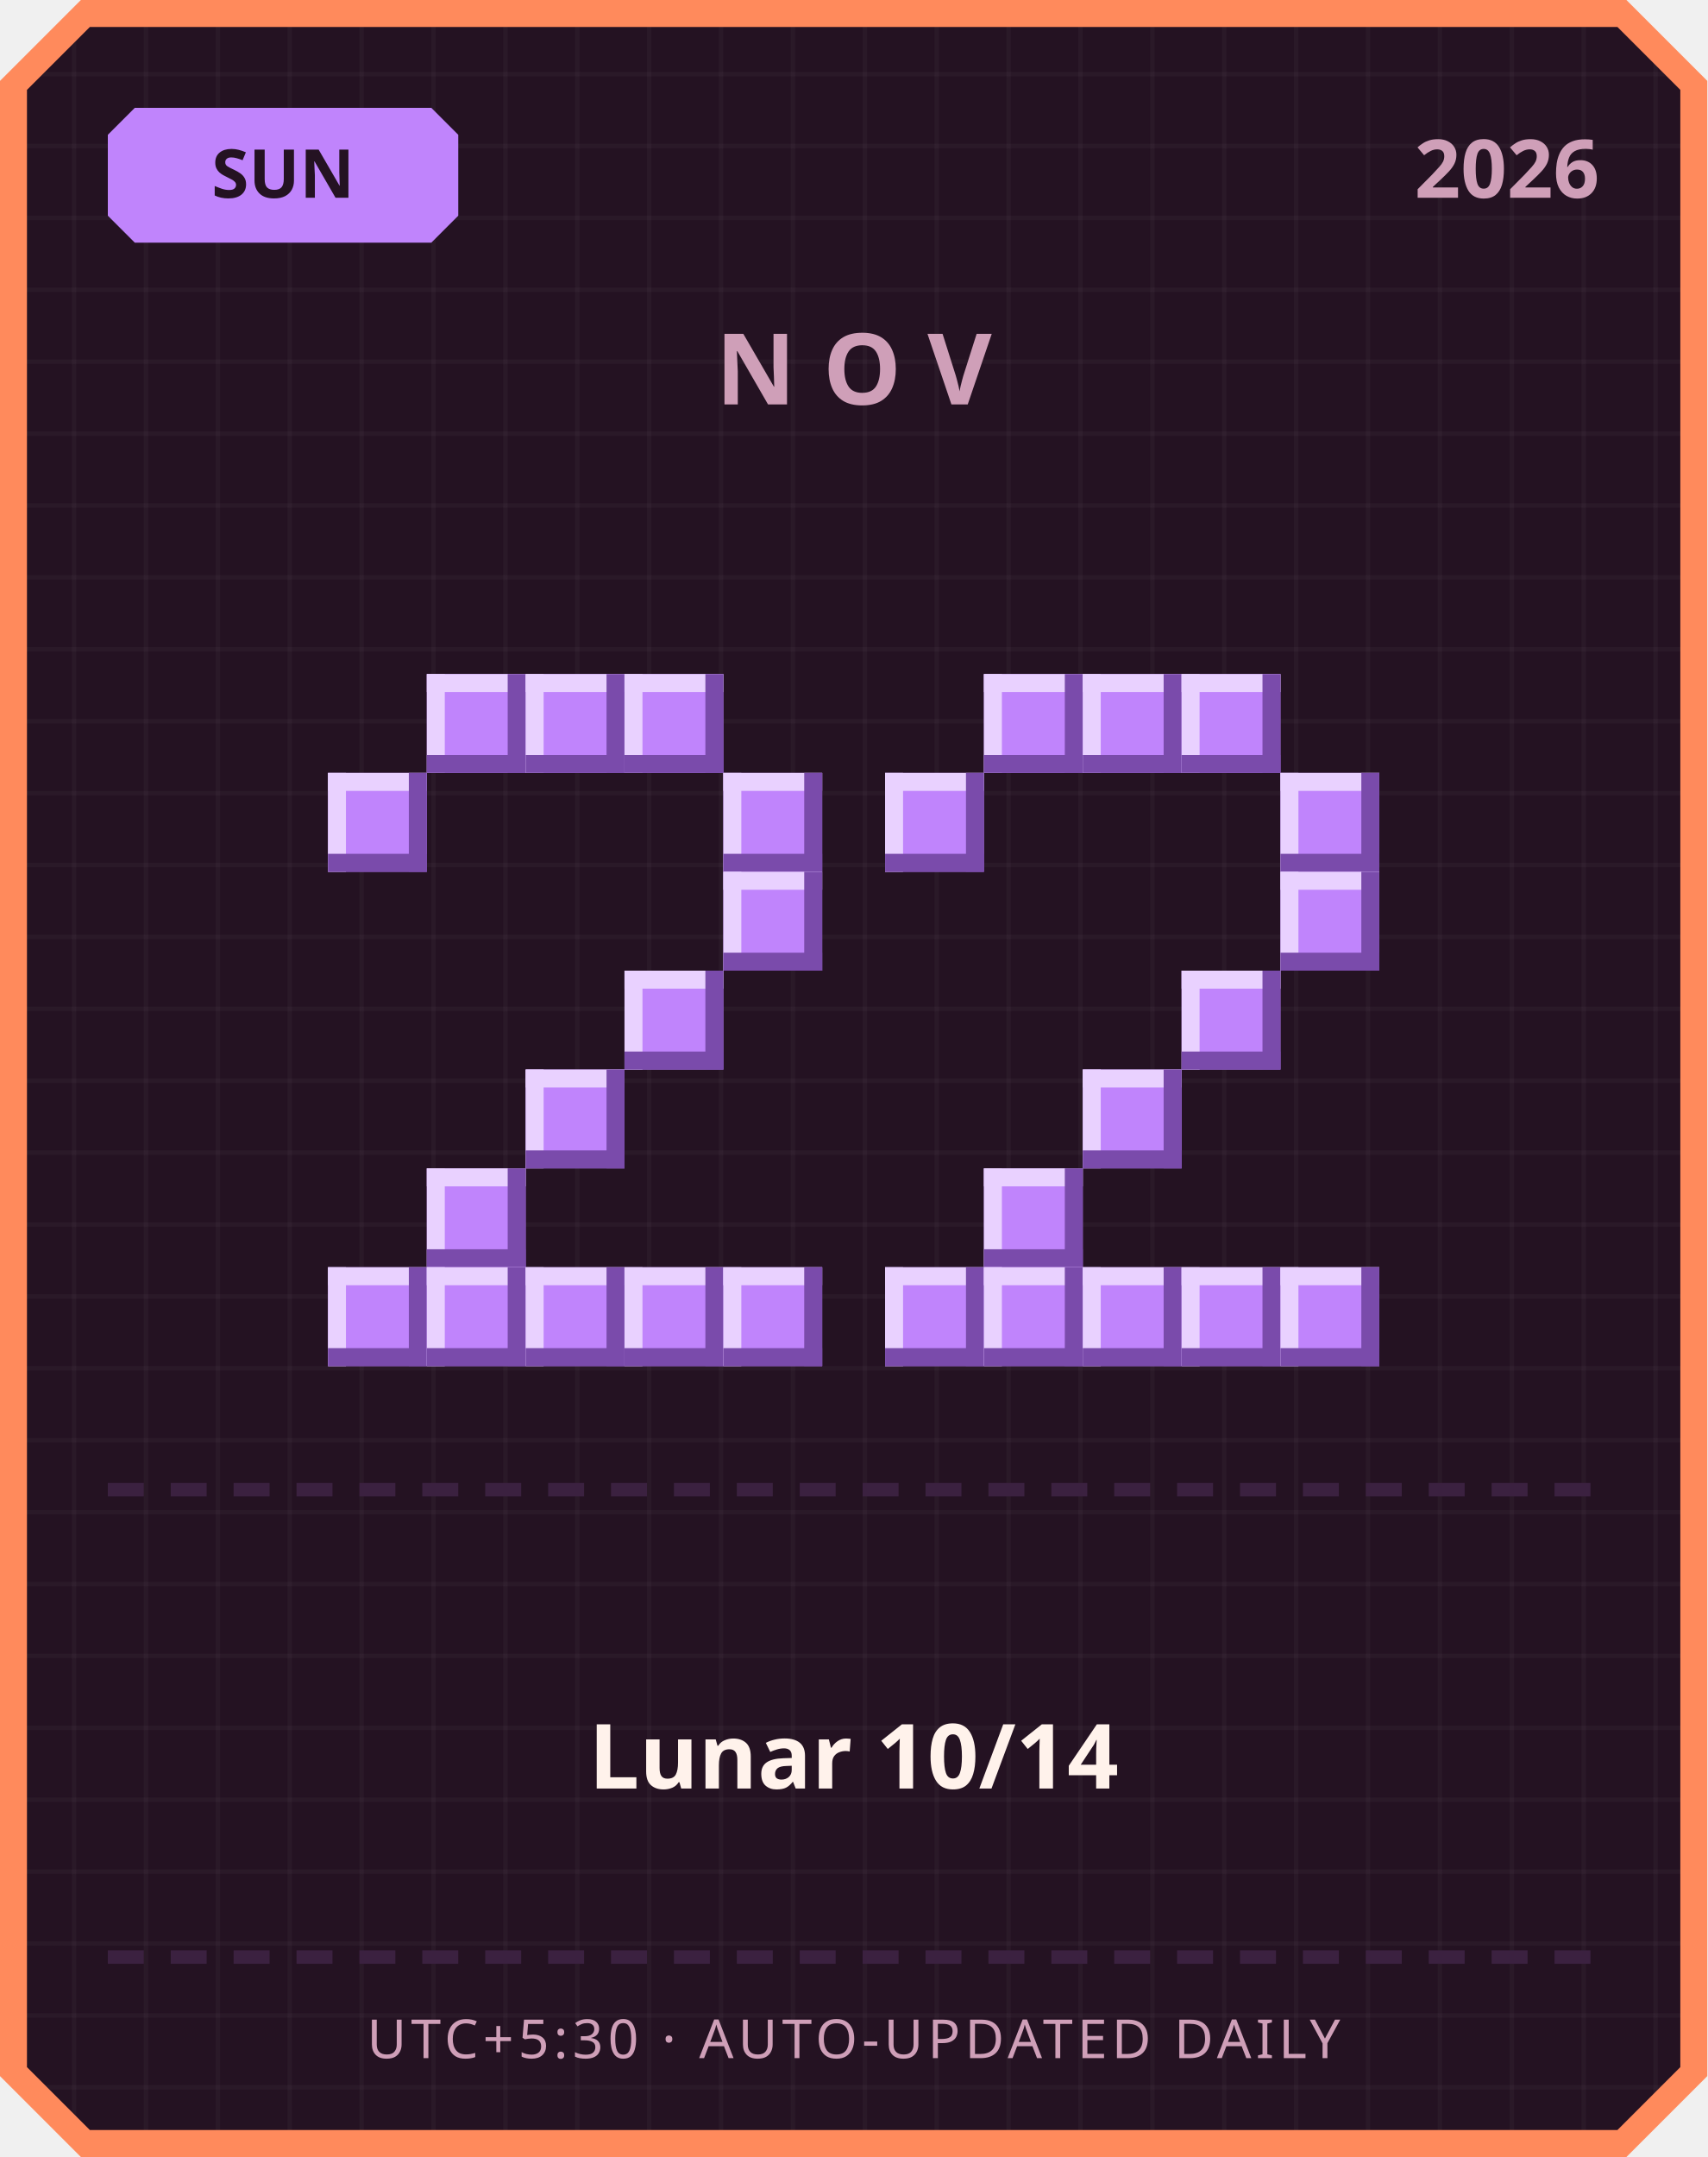
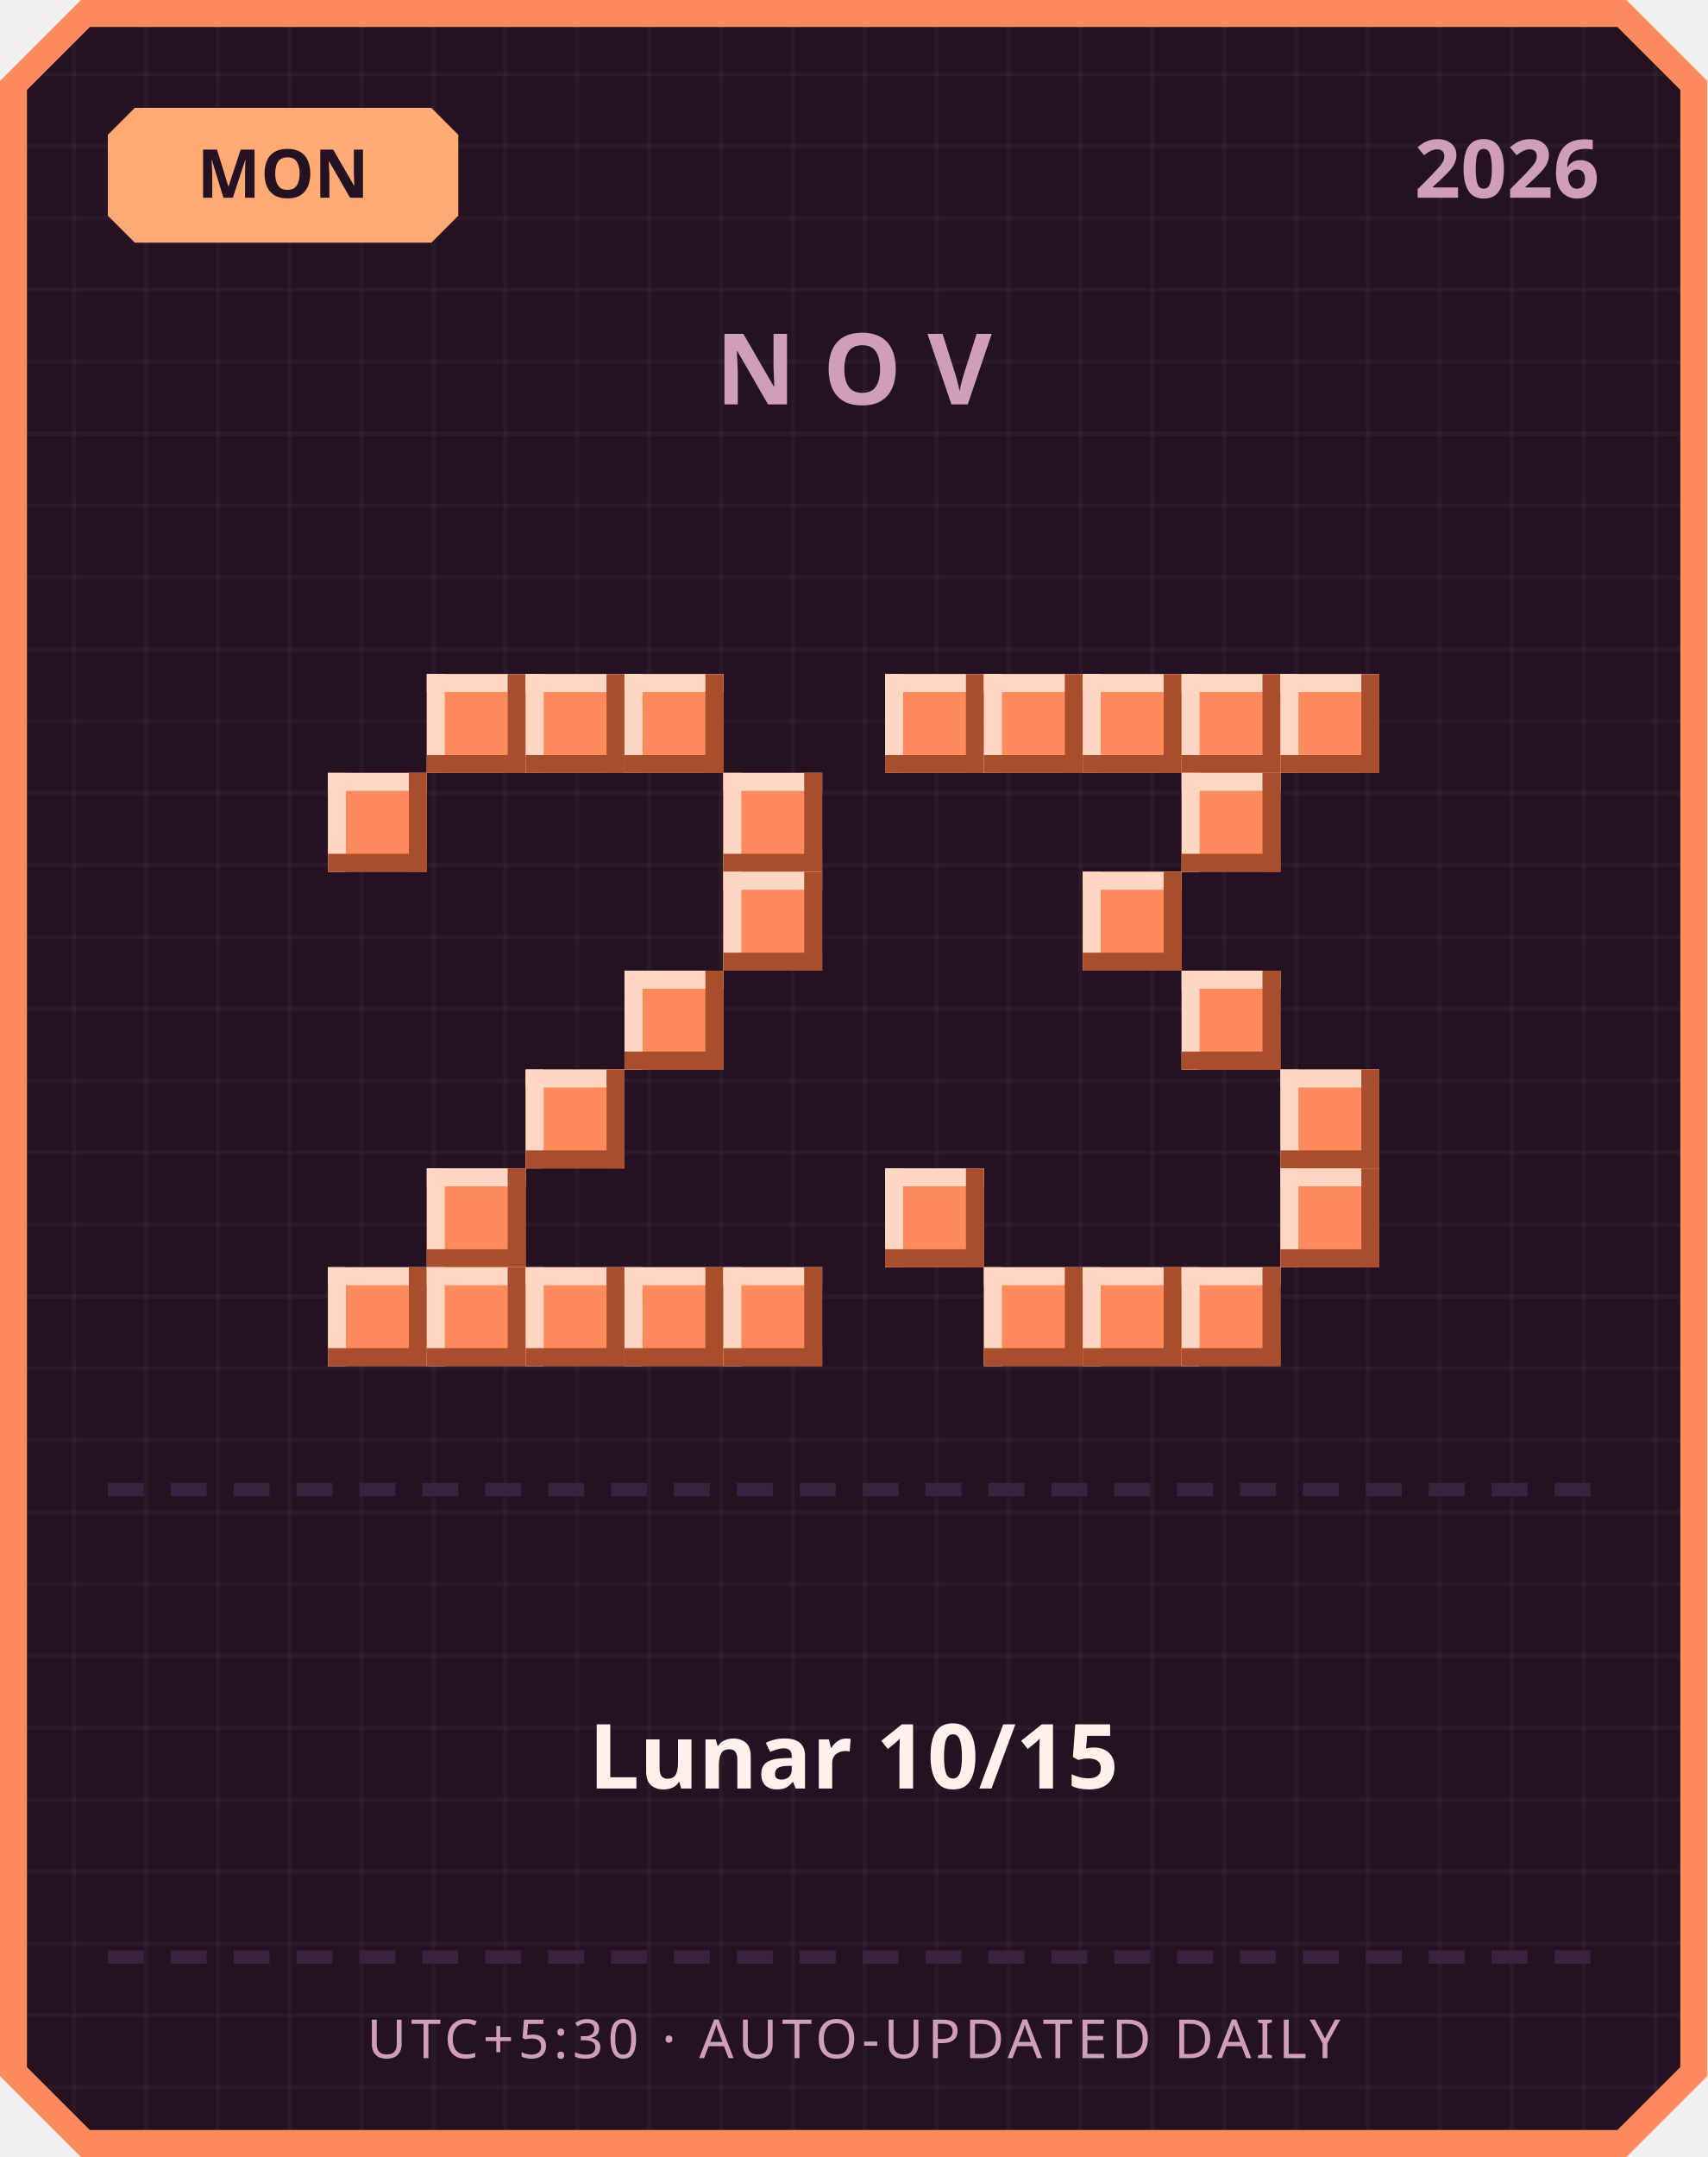
<svg xmlns="http://www.w3.org/2000/svg" width="380" height="480" viewBox="0 0 380 480">
  <defs>
    <pattern id="grid" width="16" height="16" patternUnits="userSpaceOnUse">
      <rect width="16" height="16" fill="#241222" />
      <rect width="1" height="16" fill="#ffffff" opacity="0.03" />
      <rect width="16" height="1" fill="#ffffff" opacity="0.03" />
    </pattern>
  </defs>
  <path d="M 18,0 L 362,0 L 380,18 L 380,462 L 362,480 L 18,480 L 0,462 L 0,18 Z" fill="#ff8a5c" />
  <path d="M 20,6 L 360,6 L 374,20 L 374,460 L 360,474 L 20,474 L 6,460 L 6,20 Z" fill="url(#grid)" />
-   <path d="M 30,24 L 96,24 L 102,30 L 102,48 L 96,54 L 30,54 L 24,48 L 24,30 Z" fill="#c084fc" />
-   <text x="63" y="44" text-anchor="middle" font-family="'Segoe UI', sans-serif" font-size="15" font-weight="700" fill="#241222">SUN</text>
+   <path d="M 30,24 L 96,24 L 102,30 L 102,48 L 96,54 L 30,54 L 24,48 L 24,30 Z" fill="#ffab73" />
+   <text x="63" y="44" text-anchor="middle" font-family="'Segoe UI', sans-serif" font-size="15" font-weight="700" fill="#241222">MON</text>
  <text x="356" y="44" text-anchor="end" font-family="'Segoe UI', sans-serif" font-size="18" font-weight="700" fill="#cf9fb8">2026</text>
  <text x="190" y="90" text-anchor="middle" font-family="'Segoe UI', sans-serif" font-size="22" font-weight="700" letter-spacing="6" fill="#cf9fb8">NOV</text>
-   <rect x="95" y="150" width="22" height="22" fill="#c084fc" />
-   <rect x="95" y="150" width="22" height="4" fill="#e9d1ff" />
-   <rect x="95" y="150" width="4" height="22" fill="#e9d1ff" />
-   <rect x="95" y="168" width="22" height="4" fill="#7a4bab" />
-   <rect x="113" y="150" width="4" height="22" fill="#7a4bab" />
-   <rect x="117" y="150" width="22" height="22" fill="#c084fc" />
-   <rect x="117" y="150" width="22" height="4" fill="#e9d1ff" />
-   <rect x="117" y="150" width="4" height="22" fill="#e9d1ff" />
-   <rect x="117" y="168" width="22" height="4" fill="#7a4bab" />
-   <rect x="135" y="150" width="4" height="22" fill="#7a4bab" />
-   <rect x="139" y="150" width="22" height="22" fill="#c084fc" />
-   <rect x="139" y="150" width="22" height="4" fill="#e9d1ff" />
-   <rect x="139" y="150" width="4" height="22" fill="#e9d1ff" />
-   <rect x="139" y="168" width="22" height="4" fill="#7a4bab" />
-   <rect x="157" y="150" width="4" height="22" fill="#7a4bab" />
-   <rect x="73" y="172" width="22" height="22" fill="#c084fc" />
-   <rect x="73" y="172" width="22" height="4" fill="#e9d1ff" />
-   <rect x="73" y="172" width="4" height="22" fill="#e9d1ff" />
-   <rect x="73" y="190" width="22" height="4" fill="#7a4bab" />
-   <rect x="91" y="172" width="4" height="22" fill="#7a4bab" />
-   <rect x="161" y="172" width="22" height="22" fill="#c084fc" />
-   <rect x="161" y="172" width="22" height="4" fill="#e9d1ff" />
-   <rect x="161" y="172" width="4" height="22" fill="#e9d1ff" />
-   <rect x="161" y="190" width="22" height="4" fill="#7a4bab" />
-   <rect x="179" y="172" width="4" height="22" fill="#7a4bab" />
-   <rect x="161" y="194" width="22" height="22" fill="#c084fc" />
-   <rect x="161" y="194" width="22" height="4" fill="#e9d1ff" />
-   <rect x="161" y="194" width="4" height="22" fill="#e9d1ff" />
-   <rect x="161" y="212" width="22" height="4" fill="#7a4bab" />
-   <rect x="179" y="194" width="4" height="22" fill="#7a4bab" />
-   <rect x="139" y="216" width="22" height="22" fill="#c084fc" />
-   <rect x="139" y="216" width="22" height="4" fill="#e9d1ff" />
-   <rect x="139" y="216" width="4" height="22" fill="#e9d1ff" />
-   <rect x="139" y="234" width="22" height="4" fill="#7a4bab" />
-   <rect x="157" y="216" width="4" height="22" fill="#7a4bab" />
-   <rect x="117" y="238" width="22" height="22" fill="#c084fc" />
-   <rect x="117" y="238" width="22" height="4" fill="#e9d1ff" />
-   <rect x="117" y="238" width="4" height="22" fill="#e9d1ff" />
-   <rect x="117" y="256" width="22" height="4" fill="#7a4bab" />
-   <rect x="135" y="238" width="4" height="22" fill="#7a4bab" />
-   <rect x="95" y="260" width="22" height="22" fill="#c084fc" />
-   <rect x="95" y="260" width="22" height="4" fill="#e9d1ff" />
-   <rect x="95" y="260" width="4" height="22" fill="#e9d1ff" />
-   <rect x="95" y="278" width="22" height="4" fill="#7a4bab" />
-   <rect x="113" y="260" width="4" height="22" fill="#7a4bab" />
-   <rect x="73" y="282" width="22" height="22" fill="#c084fc" />
-   <rect x="73" y="282" width="22" height="4" fill="#e9d1ff" />
-   <rect x="73" y="282" width="4" height="22" fill="#e9d1ff" />
-   <rect x="73" y="300" width="22" height="4" fill="#7a4bab" />
-   <rect x="91" y="282" width="4" height="22" fill="#7a4bab" />
-   <rect x="95" y="282" width="22" height="22" fill="#c084fc" />
-   <rect x="95" y="282" width="22" height="4" fill="#e9d1ff" />
-   <rect x="95" y="282" width="4" height="22" fill="#e9d1ff" />
-   <rect x="95" y="300" width="22" height="4" fill="#7a4bab" />
-   <rect x="113" y="282" width="4" height="22" fill="#7a4bab" />
-   <rect x="117" y="282" width="22" height="22" fill="#c084fc" />
-   <rect x="117" y="282" width="22" height="4" fill="#e9d1ff" />
-   <rect x="117" y="282" width="4" height="22" fill="#e9d1ff" />
-   <rect x="117" y="300" width="22" height="4" fill="#7a4bab" />
-   <rect x="135" y="282" width="4" height="22" fill="#7a4bab" />
-   <rect x="139" y="282" width="22" height="22" fill="#c084fc" />
-   <rect x="139" y="282" width="22" height="4" fill="#e9d1ff" />
-   <rect x="139" y="282" width="4" height="22" fill="#e9d1ff" />
-   <rect x="139" y="300" width="22" height="4" fill="#7a4bab" />
-   <rect x="157" y="282" width="4" height="22" fill="#7a4bab" />
-   <rect x="161" y="282" width="22" height="22" fill="#c084fc" />
-   <rect x="161" y="282" width="22" height="4" fill="#e9d1ff" />
-   <rect x="161" y="282" width="4" height="22" fill="#e9d1ff" />
-   <rect x="161" y="300" width="22" height="4" fill="#7a4bab" />
-   <rect x="179" y="282" width="4" height="22" fill="#7a4bab" />
-   <rect x="219" y="150" width="22" height="22" fill="#c084fc" />
-   <rect x="219" y="150" width="22" height="4" fill="#e9d1ff" />
-   <rect x="219" y="150" width="4" height="22" fill="#e9d1ff" />
-   <rect x="219" y="168" width="22" height="4" fill="#7a4bab" />
-   <rect x="237" y="150" width="4" height="22" fill="#7a4bab" />
-   <rect x="241" y="150" width="22" height="22" fill="#c084fc" />
-   <rect x="241" y="150" width="22" height="4" fill="#e9d1ff" />
-   <rect x="241" y="150" width="4" height="22" fill="#e9d1ff" />
-   <rect x="241" y="168" width="22" height="4" fill="#7a4bab" />
-   <rect x="259" y="150" width="4" height="22" fill="#7a4bab" />
-   <rect x="263" y="150" width="22" height="22" fill="#c084fc" />
-   <rect x="263" y="150" width="22" height="4" fill="#e9d1ff" />
-   <rect x="263" y="150" width="4" height="22" fill="#e9d1ff" />
-   <rect x="263" y="168" width="22" height="4" fill="#7a4bab" />
-   <rect x="281" y="150" width="4" height="22" fill="#7a4bab" />
-   <rect x="197" y="172" width="22" height="22" fill="#c084fc" />
-   <rect x="197" y="172" width="22" height="4" fill="#e9d1ff" />
-   <rect x="197" y="172" width="4" height="22" fill="#e9d1ff" />
-   <rect x="197" y="190" width="22" height="4" fill="#7a4bab" />
-   <rect x="215" y="172" width="4" height="22" fill="#7a4bab" />
-   <rect x="285" y="172" width="22" height="22" fill="#c084fc" />
-   <rect x="285" y="172" width="22" height="4" fill="#e9d1ff" />
-   <rect x="285" y="172" width="4" height="22" fill="#e9d1ff" />
-   <rect x="285" y="190" width="22" height="4" fill="#7a4bab" />
-   <rect x="303" y="172" width="4" height="22" fill="#7a4bab" />
-   <rect x="285" y="194" width="22" height="22" fill="#c084fc" />
-   <rect x="285" y="194" width="22" height="4" fill="#e9d1ff" />
-   <rect x="285" y="194" width="4" height="22" fill="#e9d1ff" />
-   <rect x="285" y="212" width="22" height="4" fill="#7a4bab" />
-   <rect x="303" y="194" width="4" height="22" fill="#7a4bab" />
-   <rect x="263" y="216" width="22" height="22" fill="#c084fc" />
-   <rect x="263" y="216" width="22" height="4" fill="#e9d1ff" />
-   <rect x="263" y="216" width="4" height="22" fill="#e9d1ff" />
-   <rect x="263" y="234" width="22" height="4" fill="#7a4bab" />
-   <rect x="281" y="216" width="4" height="22" fill="#7a4bab" />
-   <rect x="241" y="238" width="22" height="22" fill="#c084fc" />
-   <rect x="241" y="238" width="22" height="4" fill="#e9d1ff" />
-   <rect x="241" y="238" width="4" height="22" fill="#e9d1ff" />
-   <rect x="241" y="256" width="22" height="4" fill="#7a4bab" />
-   <rect x="259" y="238" width="4" height="22" fill="#7a4bab" />
-   <rect x="219" y="260" width="22" height="22" fill="#c084fc" />
-   <rect x="219" y="260" width="22" height="4" fill="#e9d1ff" />
-   <rect x="219" y="260" width="4" height="22" fill="#e9d1ff" />
-   <rect x="219" y="278" width="22" height="4" fill="#7a4bab" />
-   <rect x="237" y="260" width="4" height="22" fill="#7a4bab" />
-   <rect x="197" y="282" width="22" height="22" fill="#c084fc" />
-   <rect x="197" y="282" width="22" height="4" fill="#e9d1ff" />
-   <rect x="197" y="282" width="4" height="22" fill="#e9d1ff" />
-   <rect x="197" y="300" width="22" height="4" fill="#7a4bab" />
-   <rect x="215" y="282" width="4" height="22" fill="#7a4bab" />
-   <rect x="219" y="282" width="22" height="22" fill="#c084fc" />
-   <rect x="219" y="282" width="22" height="4" fill="#e9d1ff" />
-   <rect x="219" y="282" width="4" height="22" fill="#e9d1ff" />
-   <rect x="219" y="300" width="22" height="4" fill="#7a4bab" />
-   <rect x="237" y="282" width="4" height="22" fill="#7a4bab" />
-   <rect x="241" y="282" width="22" height="22" fill="#c084fc" />
-   <rect x="241" y="282" width="22" height="4" fill="#e9d1ff" />
-   <rect x="241" y="282" width="4" height="22" fill="#e9d1ff" />
-   <rect x="241" y="300" width="22" height="4" fill="#7a4bab" />
-   <rect x="259" y="282" width="4" height="22" fill="#7a4bab" />
-   <rect x="263" y="282" width="22" height="22" fill="#c084fc" />
-   <rect x="263" y="282" width="22" height="4" fill="#e9d1ff" />
-   <rect x="263" y="282" width="4" height="22" fill="#e9d1ff" />
-   <rect x="263" y="300" width="22" height="4" fill="#7a4bab" />
-   <rect x="281" y="282" width="4" height="22" fill="#7a4bab" />
-   <rect x="285" y="282" width="22" height="22" fill="#c084fc" />
-   <rect x="285" y="282" width="22" height="4" fill="#e9d1ff" />
-   <rect x="285" y="282" width="4" height="22" fill="#e9d1ff" />
-   <rect x="285" y="300" width="22" height="4" fill="#7a4bab" />
-   <rect x="303" y="282" width="4" height="22" fill="#7a4bab" />
+   <rect x="95" y="150" width="22" height="22" fill="#ff8a5c" />
+   <rect x="95" y="150" width="22" height="4" fill="#ffd7c2" />
+   <rect x="95" y="150" width="4" height="22" fill="#ffd7c2" />
+   <rect x="95" y="168" width="22" height="4" fill="#a84e2c" />
+   <rect x="113" y="150" width="4" height="22" fill="#a84e2c" />
+   <rect x="117" y="150" width="22" height="22" fill="#ff8a5c" />
+   <rect x="117" y="150" width="22" height="4" fill="#ffd7c2" />
+   <rect x="117" y="150" width="4" height="22" fill="#ffd7c2" />
+   <rect x="117" y="168" width="22" height="4" fill="#a84e2c" />
+   <rect x="135" y="150" width="4" height="22" fill="#a84e2c" />
+   <rect x="139" y="150" width="22" height="22" fill="#ff8a5c" />
+   <rect x="139" y="150" width="22" height="4" fill="#ffd7c2" />
+   <rect x="139" y="150" width="4" height="22" fill="#ffd7c2" />
+   <rect x="139" y="168" width="22" height="4" fill="#a84e2c" />
+   <rect x="157" y="150" width="4" height="22" fill="#a84e2c" />
+   <rect x="73" y="172" width="22" height="22" fill="#ff8a5c" />
+   <rect x="73" y="172" width="22" height="4" fill="#ffd7c2" />
+   <rect x="73" y="172" width="4" height="22" fill="#ffd7c2" />
+   <rect x="73" y="190" width="22" height="4" fill="#a84e2c" />
+   <rect x="91" y="172" width="4" height="22" fill="#a84e2c" />
+   <rect x="161" y="172" width="22" height="22" fill="#ff8a5c" />
+   <rect x="161" y="172" width="22" height="4" fill="#ffd7c2" />
+   <rect x="161" y="172" width="4" height="22" fill="#ffd7c2" />
+   <rect x="161" y="190" width="22" height="4" fill="#a84e2c" />
+   <rect x="179" y="172" width="4" height="22" fill="#a84e2c" />
+   <rect x="161" y="194" width="22" height="22" fill="#ff8a5c" />
+   <rect x="161" y="194" width="22" height="4" fill="#ffd7c2" />
+   <rect x="161" y="194" width="4" height="22" fill="#ffd7c2" />
+   <rect x="161" y="212" width="22" height="4" fill="#a84e2c" />
+   <rect x="179" y="194" width="4" height="22" fill="#a84e2c" />
+   <rect x="139" y="216" width="22" height="22" fill="#ff8a5c" />
+   <rect x="139" y="216" width="22" height="4" fill="#ffd7c2" />
+   <rect x="139" y="216" width="4" height="22" fill="#ffd7c2" />
+   <rect x="139" y="234" width="22" height="4" fill="#a84e2c" />
+   <rect x="157" y="216" width="4" height="22" fill="#a84e2c" />
+   <rect x="117" y="238" width="22" height="22" fill="#ff8a5c" />
+   <rect x="117" y="238" width="22" height="4" fill="#ffd7c2" />
+   <rect x="117" y="238" width="4" height="22" fill="#ffd7c2" />
+   <rect x="117" y="256" width="22" height="4" fill="#a84e2c" />
+   <rect x="135" y="238" width="4" height="22" fill="#a84e2c" />
+   <rect x="95" y="260" width="22" height="22" fill="#ff8a5c" />
+   <rect x="95" y="260" width="22" height="4" fill="#ffd7c2" />
+   <rect x="95" y="260" width="4" height="22" fill="#ffd7c2" />
+   <rect x="95" y="278" width="22" height="4" fill="#a84e2c" />
+   <rect x="113" y="260" width="4" height="22" fill="#a84e2c" />
+   <rect x="73" y="282" width="22" height="22" fill="#ff8a5c" />
+   <rect x="73" y="282" width="22" height="4" fill="#ffd7c2" />
+   <rect x="73" y="282" width="4" height="22" fill="#ffd7c2" />
+   <rect x="73" y="300" width="22" height="4" fill="#a84e2c" />
+   <rect x="91" y="282" width="4" height="22" fill="#a84e2c" />
+   <rect x="95" y="282" width="22" height="22" fill="#ff8a5c" />
+   <rect x="95" y="282" width="22" height="4" fill="#ffd7c2" />
+   <rect x="95" y="282" width="4" height="22" fill="#ffd7c2" />
+   <rect x="95" y="300" width="22" height="4" fill="#a84e2c" />
+   <rect x="113" y="282" width="4" height="22" fill="#a84e2c" />
+   <rect x="117" y="282" width="22" height="22" fill="#ff8a5c" />
+   <rect x="117" y="282" width="22" height="4" fill="#ffd7c2" />
+   <rect x="117" y="282" width="4" height="22" fill="#ffd7c2" />
+   <rect x="117" y="300" width="22" height="4" fill="#a84e2c" />
+   <rect x="135" y="282" width="4" height="22" fill="#a84e2c" />
+   <rect x="139" y="282" width="22" height="22" fill="#ff8a5c" />
+   <rect x="139" y="282" width="22" height="4" fill="#ffd7c2" />
+   <rect x="139" y="282" width="4" height="22" fill="#ffd7c2" />
+   <rect x="139" y="300" width="22" height="4" fill="#a84e2c" />
+   <rect x="157" y="282" width="4" height="22" fill="#a84e2c" />
+   <rect x="161" y="282" width="22" height="22" fill="#ff8a5c" />
+   <rect x="161" y="282" width="22" height="4" fill="#ffd7c2" />
+   <rect x="161" y="282" width="4" height="22" fill="#ffd7c2" />
+   <rect x="161" y="300" width="22" height="4" fill="#a84e2c" />
+   <rect x="179" y="282" width="4" height="22" fill="#a84e2c" />
+   <rect x="197" y="150" width="22" height="22" fill="#ff8a5c" />
+   <rect x="197" y="150" width="22" height="4" fill="#ffd7c2" />
+   <rect x="197" y="150" width="4" height="22" fill="#ffd7c2" />
+   <rect x="197" y="168" width="22" height="4" fill="#a84e2c" />
+   <rect x="215" y="150" width="4" height="22" fill="#a84e2c" />
+   <rect x="219" y="150" width="22" height="22" fill="#ff8a5c" />
+   <rect x="219" y="150" width="22" height="4" fill="#ffd7c2" />
+   <rect x="219" y="150" width="4" height="22" fill="#ffd7c2" />
+   <rect x="219" y="168" width="22" height="4" fill="#a84e2c" />
+   <rect x="237" y="150" width="4" height="22" fill="#a84e2c" />
+   <rect x="241" y="150" width="22" height="22" fill="#ff8a5c" />
+   <rect x="241" y="150" width="22" height="4" fill="#ffd7c2" />
+   <rect x="241" y="150" width="4" height="22" fill="#ffd7c2" />
+   <rect x="241" y="168" width="22" height="4" fill="#a84e2c" />
+   <rect x="259" y="150" width="4" height="22" fill="#a84e2c" />
+   <rect x="263" y="150" width="22" height="22" fill="#ff8a5c" />
+   <rect x="263" y="150" width="22" height="4" fill="#ffd7c2" />
+   <rect x="263" y="150" width="4" height="22" fill="#ffd7c2" />
+   <rect x="263" y="168" width="22" height="4" fill="#a84e2c" />
+   <rect x="281" y="150" width="4" height="22" fill="#a84e2c" />
+   <rect x="285" y="150" width="22" height="22" fill="#ff8a5c" />
+   <rect x="285" y="150" width="22" height="4" fill="#ffd7c2" />
+   <rect x="285" y="150" width="4" height="22" fill="#ffd7c2" />
+   <rect x="285" y="168" width="22" height="4" fill="#a84e2c" />
+   <rect x="303" y="150" width="4" height="22" fill="#a84e2c" />
+   <rect x="263" y="172" width="22" height="22" fill="#ff8a5c" />
+   <rect x="263" y="172" width="22" height="4" fill="#ffd7c2" />
+   <rect x="263" y="172" width="4" height="22" fill="#ffd7c2" />
+   <rect x="263" y="190" width="22" height="4" fill="#a84e2c" />
+   <rect x="281" y="172" width="4" height="22" fill="#a84e2c" />
+   <rect x="241" y="194" width="22" height="22" fill="#ff8a5c" />
+   <rect x="241" y="194" width="22" height="4" fill="#ffd7c2" />
+   <rect x="241" y="194" width="4" height="22" fill="#ffd7c2" />
+   <rect x="241" y="212" width="22" height="4" fill="#a84e2c" />
+   <rect x="259" y="194" width="4" height="22" fill="#a84e2c" />
+   <rect x="263" y="216" width="22" height="22" fill="#ff8a5c" />
+   <rect x="263" y="216" width="22" height="4" fill="#ffd7c2" />
+   <rect x="263" y="216" width="4" height="22" fill="#ffd7c2" />
+   <rect x="263" y="234" width="22" height="4" fill="#a84e2c" />
+   <rect x="281" y="216" width="4" height="22" fill="#a84e2c" />
+   <rect x="285" y="238" width="22" height="22" fill="#ff8a5c" />
+   <rect x="285" y="238" width="22" height="4" fill="#ffd7c2" />
+   <rect x="285" y="238" width="4" height="22" fill="#ffd7c2" />
+   <rect x="285" y="256" width="22" height="4" fill="#a84e2c" />
+   <rect x="303" y="238" width="4" height="22" fill="#a84e2c" />
+   <rect x="197" y="260" width="22" height="22" fill="#ff8a5c" />
+   <rect x="197" y="260" width="22" height="4" fill="#ffd7c2" />
+   <rect x="197" y="260" width="4" height="22" fill="#ffd7c2" />
+   <rect x="197" y="278" width="22" height="4" fill="#a84e2c" />
+   <rect x="215" y="260" width="4" height="22" fill="#a84e2c" />
+   <rect x="285" y="260" width="22" height="22" fill="#ff8a5c" />
+   <rect x="285" y="260" width="22" height="4" fill="#ffd7c2" />
+   <rect x="285" y="260" width="4" height="22" fill="#ffd7c2" />
+   <rect x="285" y="278" width="22" height="4" fill="#a84e2c" />
+   <rect x="303" y="260" width="4" height="22" fill="#a84e2c" />
+   <rect x="219" y="282" width="22" height="22" fill="#ff8a5c" />
+   <rect x="219" y="282" width="22" height="4" fill="#ffd7c2" />
+   <rect x="219" y="282" width="4" height="22" fill="#ffd7c2" />
+   <rect x="219" y="300" width="22" height="4" fill="#a84e2c" />
+   <rect x="237" y="282" width="4" height="22" fill="#a84e2c" />
+   <rect x="241" y="282" width="22" height="22" fill="#ff8a5c" />
+   <rect x="241" y="282" width="22" height="4" fill="#ffd7c2" />
+   <rect x="241" y="282" width="4" height="22" fill="#ffd7c2" />
+   <rect x="241" y="300" width="22" height="4" fill="#a84e2c" />
+   <rect x="259" y="282" width="4" height="22" fill="#a84e2c" />
+   <rect x="263" y="282" width="22" height="22" fill="#ff8a5c" />
+   <rect x="263" y="282" width="22" height="4" fill="#ffd7c2" />
+   <rect x="263" y="282" width="4" height="22" fill="#ffd7c2" />
+   <rect x="263" y="300" width="22" height="4" fill="#a84e2c" />
+   <rect x="281" y="282" width="4" height="22" fill="#a84e2c" />
  <rect x="24" y="330" width="8" height="3" fill="#3b2140" />
  <rect x="38" y="330" width="8" height="3" fill="#3b2140" />
  <rect x="52" y="330" width="8" height="3" fill="#3b2140" />
  <rect x="66" y="330" width="8" height="3" fill="#3b2140" />
  <rect x="80" y="330" width="8" height="3" fill="#3b2140" />
  <rect x="94" y="330" width="8" height="3" fill="#3b2140" />
  <rect x="108" y="330" width="8" height="3" fill="#3b2140" />
  <rect x="122" y="330" width="8" height="3" fill="#3b2140" />
  <rect x="136" y="330" width="8" height="3" fill="#3b2140" />
  <rect x="150" y="330" width="8" height="3" fill="#3b2140" />
  <rect x="164" y="330" width="8" height="3" fill="#3b2140" />
  <rect x="178" y="330" width="8" height="3" fill="#3b2140" />
  <rect x="192" y="330" width="8" height="3" fill="#3b2140" />
  <rect x="206" y="330" width="8" height="3" fill="#3b2140" />
  <rect x="220" y="330" width="8" height="3" fill="#3b2140" />
  <rect x="234" y="330" width="8" height="3" fill="#3b2140" />
  <rect x="248" y="330" width="8" height="3" fill="#3b2140" />
  <rect x="262" y="330" width="8" height="3" fill="#3b2140" />
  <rect x="276" y="330" width="8" height="3" fill="#3b2140" />
  <rect x="290" y="330" width="8" height="3" fill="#3b2140" />
  <rect x="304" y="330" width="8" height="3" fill="#3b2140" />
  <rect x="318" y="330" width="8" height="3" fill="#3b2140" />
  <rect x="332" y="330" width="8" height="3" fill="#3b2140" />
  <rect x="346" y="330" width="8" height="3" fill="#3b2140" />
-   <text x="190" y="398" text-anchor="middle" font-family="'Segoe UI', 'Microsoft JhengHei', sans-serif" font-size="20" font-weight="700" fill="#fff2eb">Lunar 10/14</text>
+   <text x="190" y="398" text-anchor="middle" font-family="'Segoe UI', 'Microsoft JhengHei', sans-serif" font-size="20" font-weight="700" fill="#fff2eb">Lunar 10/15</text>
  <rect x="24" y="434" width="8" height="3" fill="#3b2140" />
  <rect x="38" y="434" width="8" height="3" fill="#3b2140" />
  <rect x="52" y="434" width="8" height="3" fill="#3b2140" />
  <rect x="66" y="434" width="8" height="3" fill="#3b2140" />
  <rect x="80" y="434" width="8" height="3" fill="#3b2140" />
  <rect x="94" y="434" width="8" height="3" fill="#3b2140" />
  <rect x="108" y="434" width="8" height="3" fill="#3b2140" />
  <rect x="122" y="434" width="8" height="3" fill="#3b2140" />
  <rect x="136" y="434" width="8" height="3" fill="#3b2140" />
  <rect x="150" y="434" width="8" height="3" fill="#3b2140" />
  <rect x="164" y="434" width="8" height="3" fill="#3b2140" />
  <rect x="178" y="434" width="8" height="3" fill="#3b2140" />
  <rect x="192" y="434" width="8" height="3" fill="#3b2140" />
  <rect x="206" y="434" width="8" height="3" fill="#3b2140" />
  <rect x="220" y="434" width="8" height="3" fill="#3b2140" />
  <rect x="234" y="434" width="8" height="3" fill="#3b2140" />
  <rect x="248" y="434" width="8" height="3" fill="#3b2140" />
  <rect x="262" y="434" width="8" height="3" fill="#3b2140" />
  <rect x="276" y="434" width="8" height="3" fill="#3b2140" />
  <rect x="290" y="434" width="8" height="3" fill="#3b2140" />
  <rect x="304" y="434" width="8" height="3" fill="#3b2140" />
  <rect x="318" y="434" width="8" height="3" fill="#3b2140" />
  <rect x="332" y="434" width="8" height="3" fill="#3b2140" />
  <rect x="346" y="434" width="8" height="3" fill="#3b2140" />
  <text x="190" y="458" text-anchor="middle" font-family="'Segoe UI', sans-serif" font-size="12" letter-spacing="1" fill="#cf9fb8">UTC+5:30 · AUTO-UPDATED DAILY</text>
</svg>
